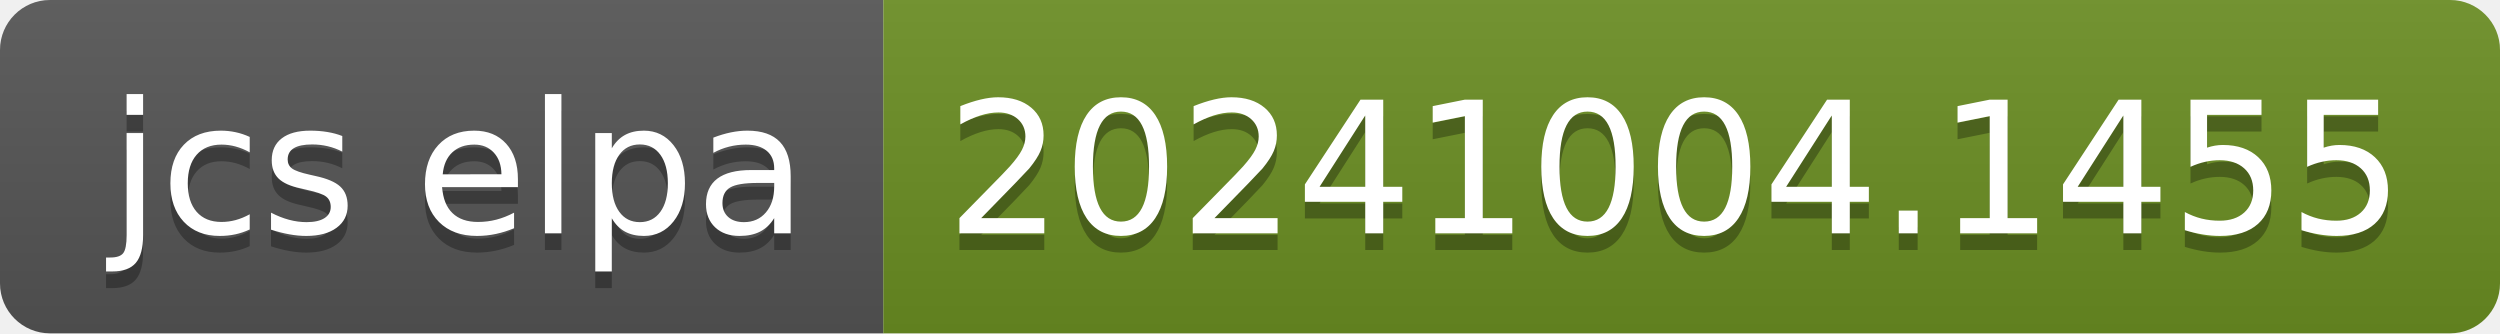
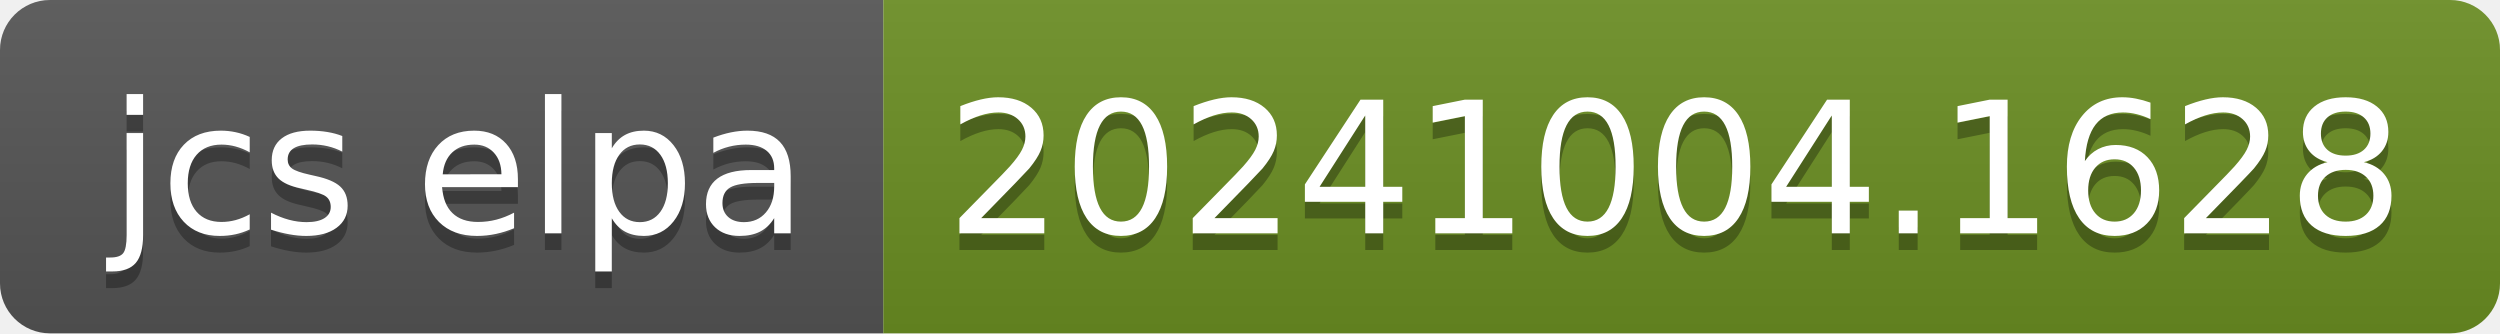
- <svg xmlns="http://www.w3.org/2000/svg" width="150" height="20" role="img" aria-label="jcs elpa: 20241004.1455">
+ <svg xmlns="http://www.w3.org/2000/svg" width="150" height="20" role="img" aria-label="jcs elpa: 20241004.1628">
  <linearGradient id="s" x2="0" y2="100%">
    <stop offset="0" stop-color="#bbb" stop-opacity=".1" />
    <stop offset="1" stop-opacity=".1" />
  </linearGradient>
  <clipPath id="r">
    <rect width="150" height="20" rx="3" fill="#fff" />
  </clipPath>
  <g clip-path="url(#r)">
    <rect width="53" height="20" fill="#555" />
    <rect x="53" width="97" height="20" fill="#6b8e23" />
    <rect width="150" height="20" fill="url(#s)" />
  </g>
  <g fill="#fff" text-anchor="middle" font-family="Verdana,Geneva,DejaVu Sans,sans-serif" text-rendering="geometricPrecision" font-size="110">
    <text aria-hidden="true" x="275" y="150" fill="#010101" fill-opacity=".3" transform="scale(.1)" textLength="430">jcs elpa</text>
    <text x="275" y="140" transform="scale(.1)" fill="#fff" textLength="430">jcs elpa</text>
-     <text aria-hidden="true" x="1005" y="150" fill="#010101" fill-opacity=".3" transform="scale(.1)" textLength="870">20241004.1455</text>
-     <text x="1005" y="140" transform="scale(.1)" fill="#fff" textLength="870">20241004.1455</text>
+     <text aria-hidden="true" x="1005" y="150" fill="#010101" fill-opacity=".3" transform="scale(.1)" textLength="870">20241004.1628</text>
+     <text x="1005" y="140" transform="scale(.1)" fill="#fff" textLength="870">20241004.1628</text>
  </g>
</svg>
